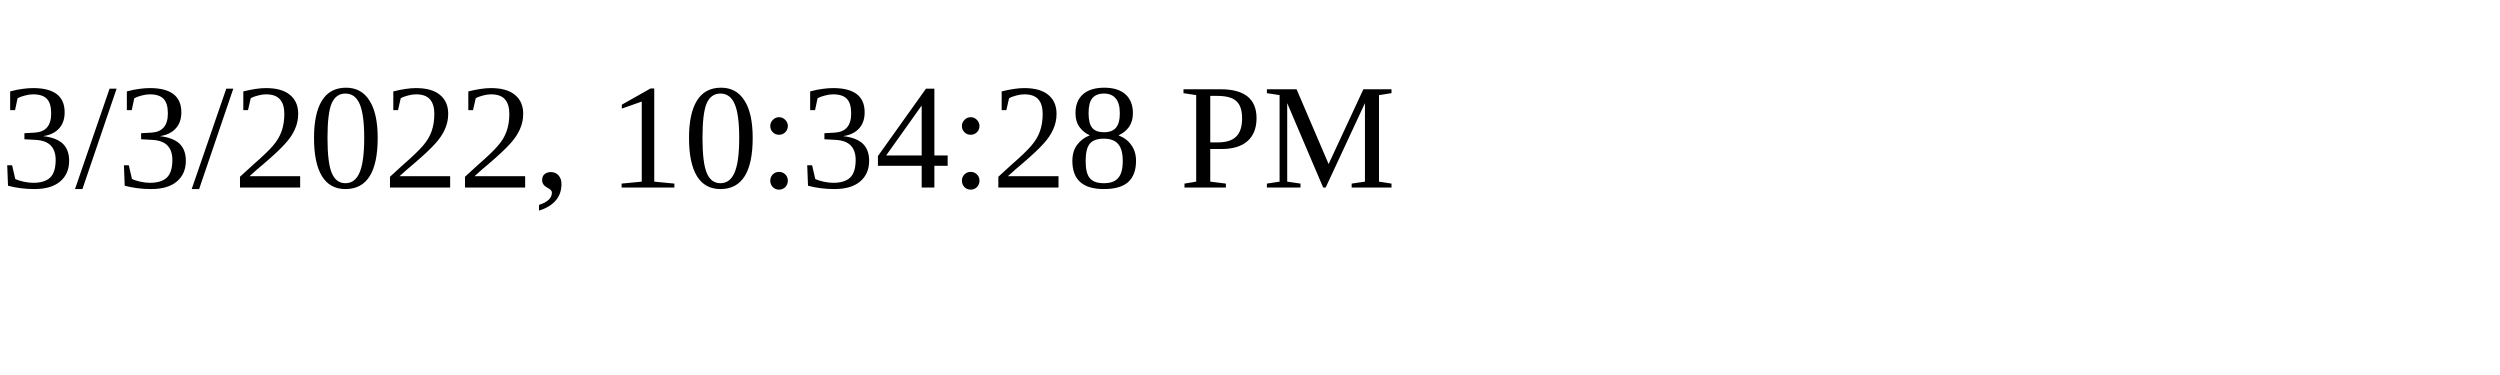
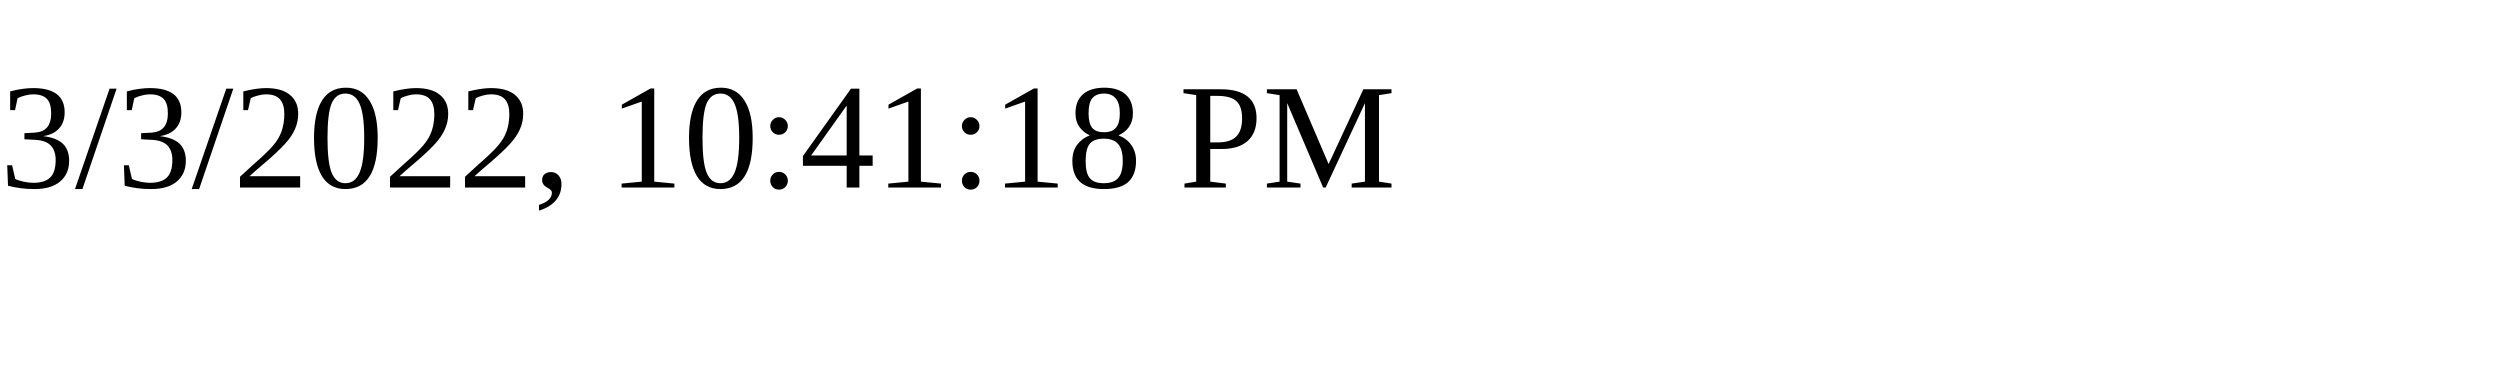
<svg xmlns="http://www.w3.org/2000/svg" height="30" width="200">
-   <text x="0" y="15">3/3/2022, 10:34:28 PM</text>
+   <text x="0" y="15">3/3/2022, 10:41:18 PM</text>
</svg>
